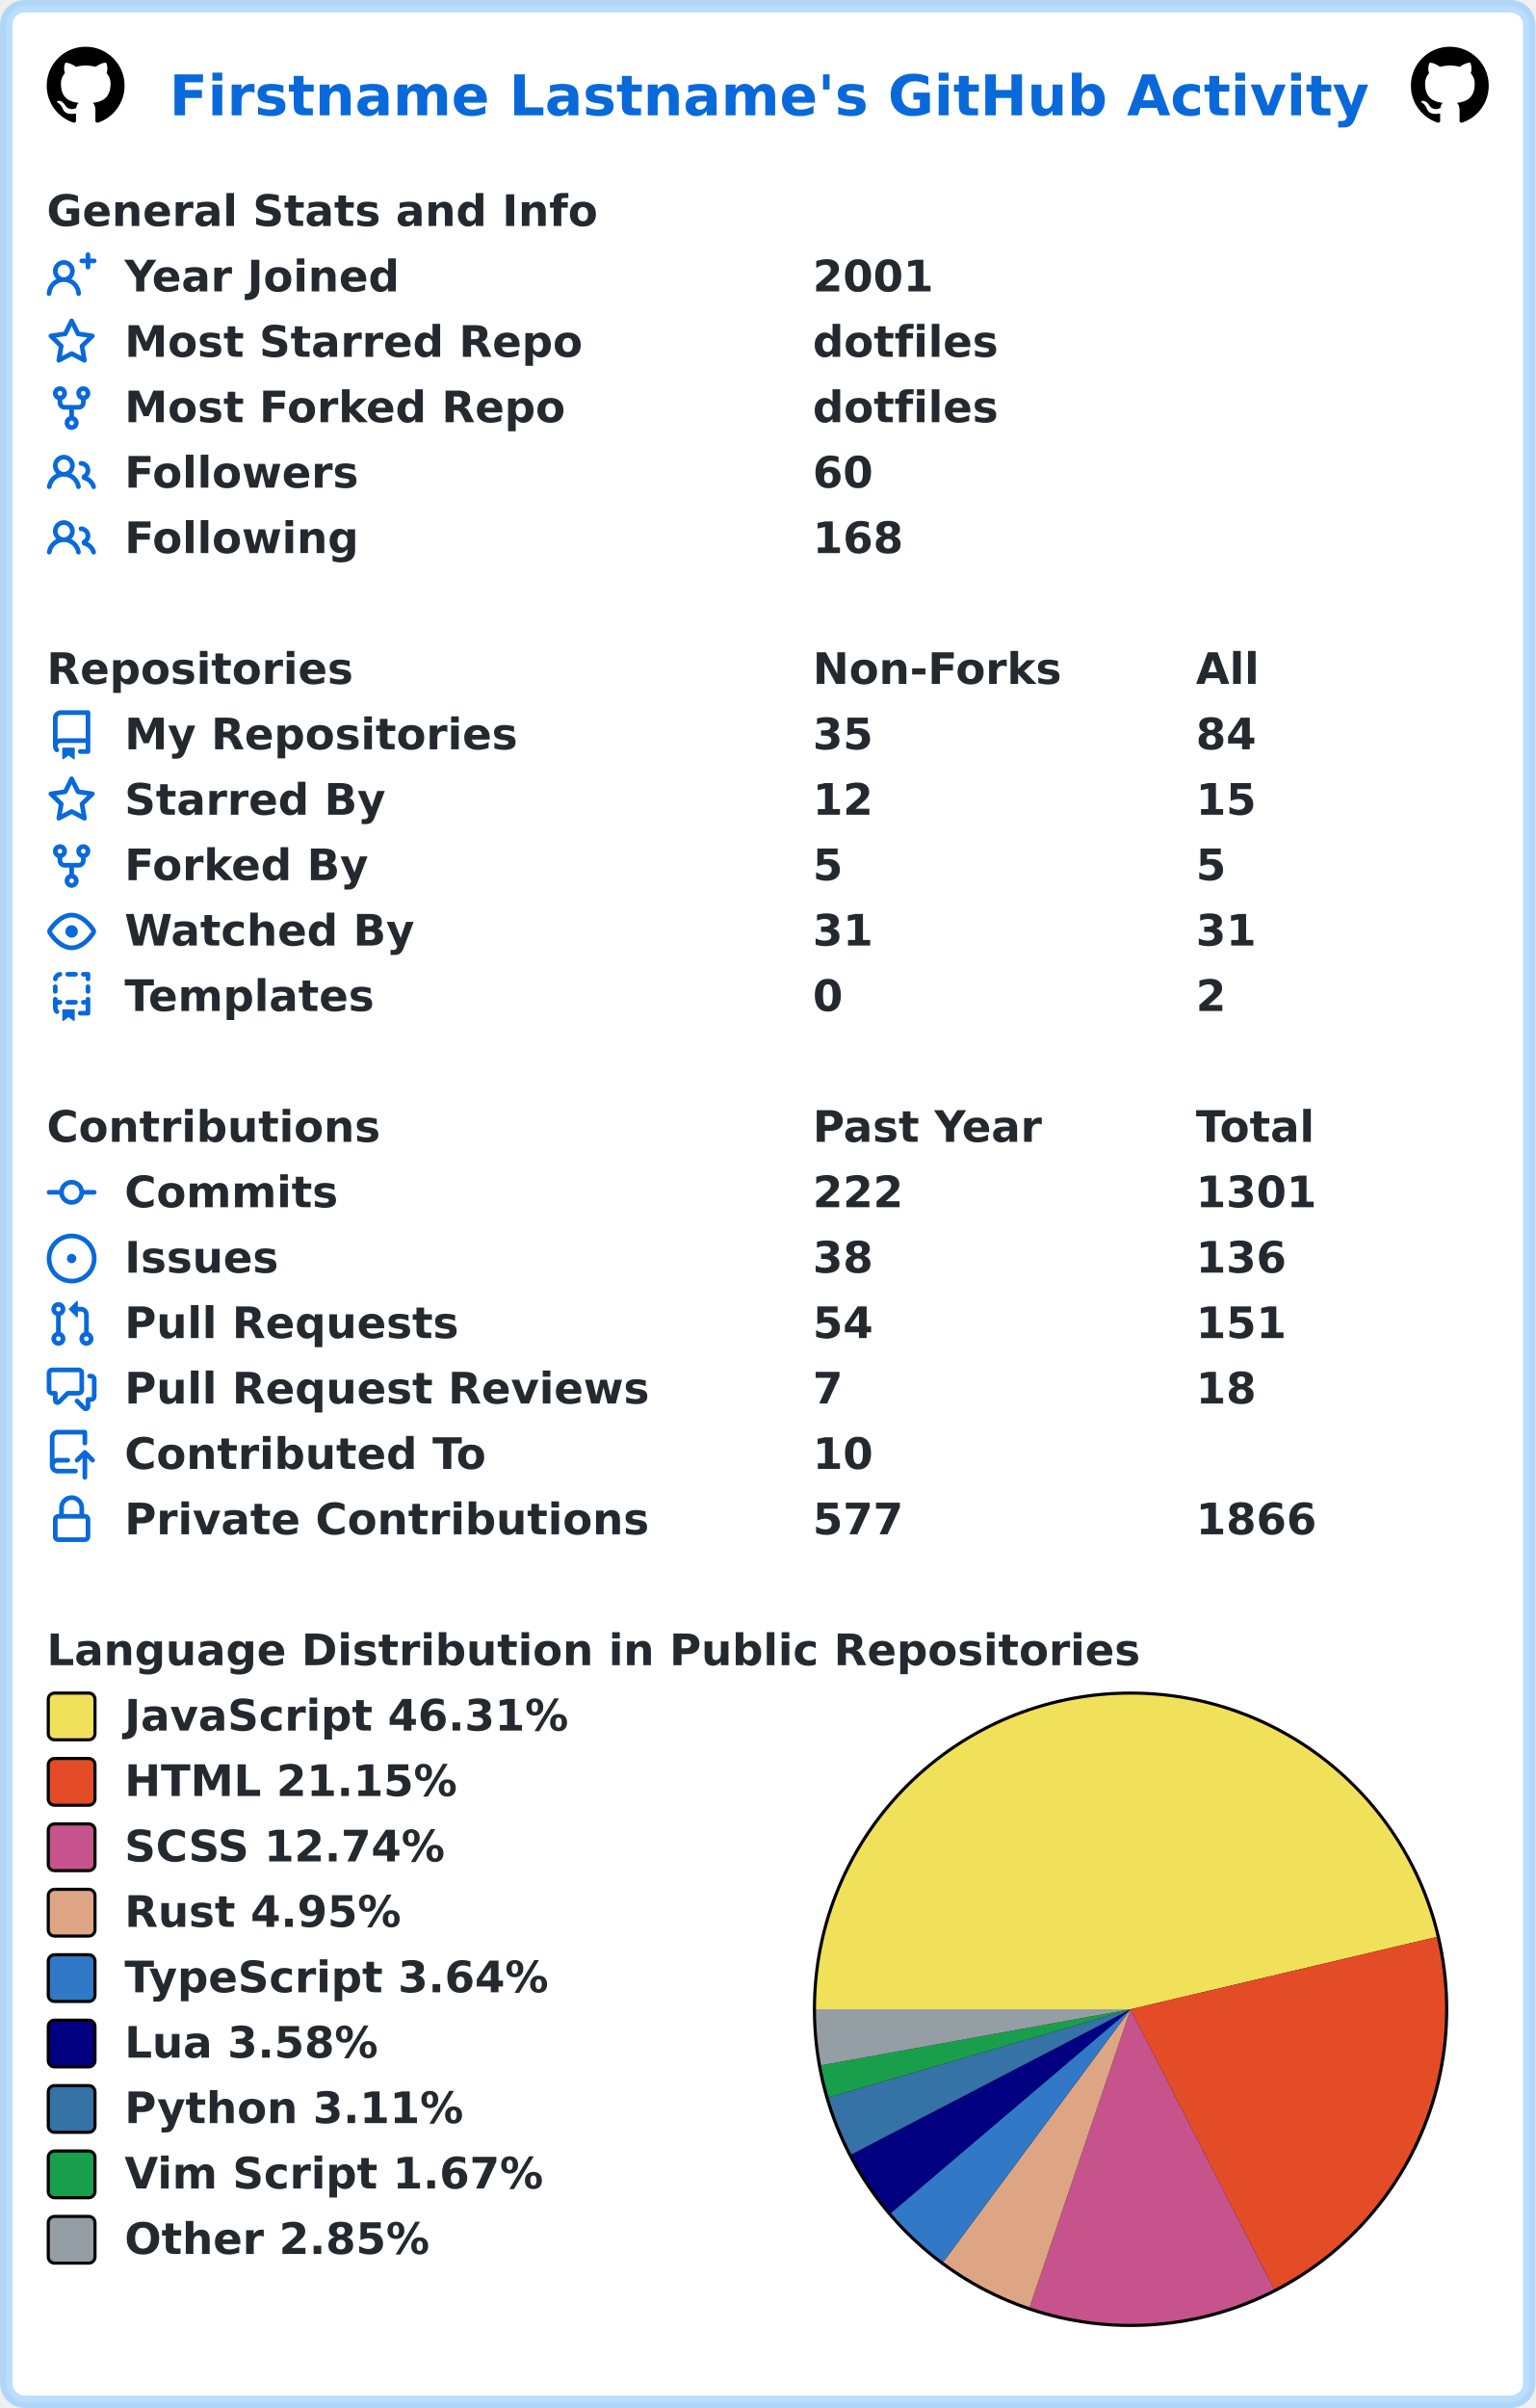
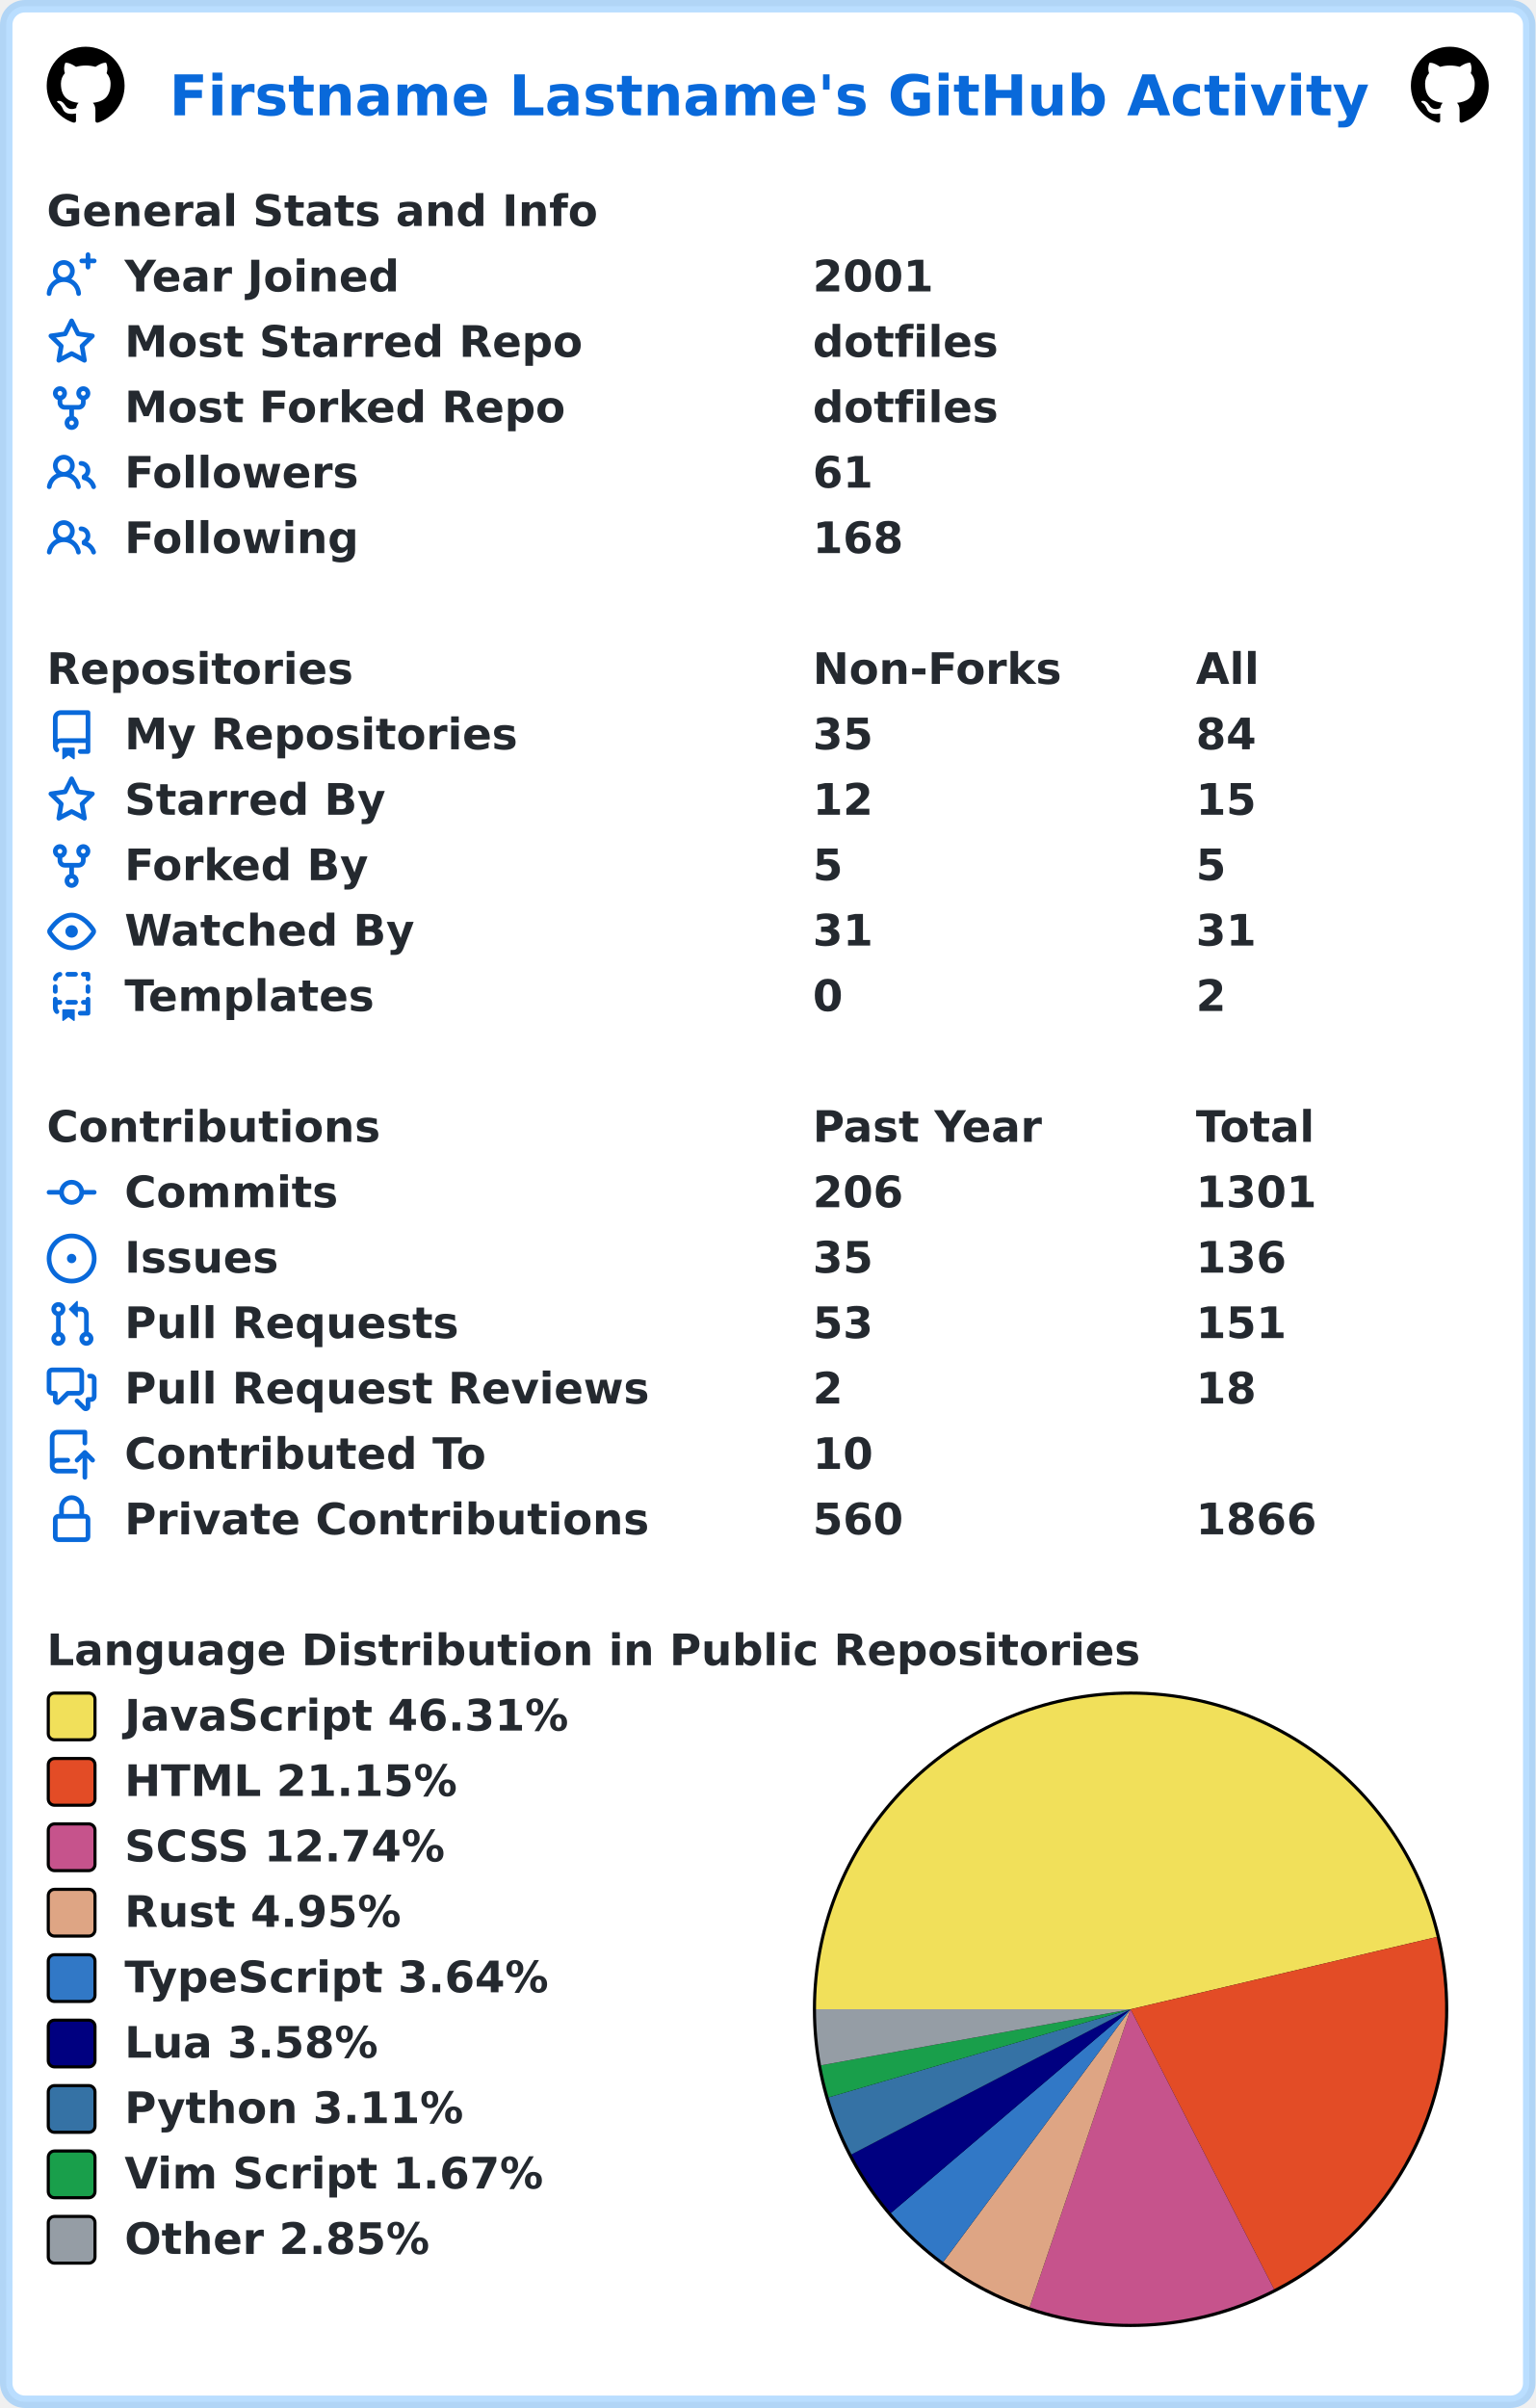
<svg xmlns="http://www.w3.org/2000/svg" width="493" height="773" viewBox="0 0 493 773" lang="en" xml:lang="en">
  <rect x="2" y="2" stroke-width="4" rx="6" width="489" height="769" stroke="rgba(84,174,255,0.4)" fill="#ffffff" />
  <g font-weight="600" font-size="110pt" font-family="Verdana,Geneva,DejaVu Sans,sans-serif" text-rendering="geometricPrecision">
    <text x="442" y="301" lengthAdjust="spacingAndGlyphs" textLength="3117" transform="scale(0.123)" fill="#0969da">Firstname Lastname's GitHub Activity</text>
    <svg x="15" y="15" width="25" height="25" viewBox="0 0 16 16">
      <path fill="#000000" fill-rule="evenodd" d="M8 0C3.58 0 0 3.58 0 8c0 3.54 2.29 6.53 5.47 7.59.4.07.55-.17.55-.38 0-.19-.01-.82-.01-1.49-2.01.37-2.53-.49-2.69-.94-.09-.23-.48-.94-.82-1.13-.28-.15-.68-.52-.01-.53.63-.01 1.08.58 1.23.82.72 1.21 1.87.87 2.33.66.07-.52.28-.87.51-1.07-1.78-.2-3.64-.89-3.64-3.95 0-.87.31-1.59.82-2.15-.08-.2-.36-1.02.08-2.12 0 0 .67-.21 2.2.82.64-.18 1.32-.27 2-.27.68 0 1.36.09 2 .27 1.53-1.04 2.2-.82 2.2-.82.44 1.1.16 1.92.08 2.12.51.56.82 1.27.82 2.15 0 3.07-1.87 3.75-3.65 3.95.29.25.54.73.54 1.48 0 1.07-.01 1.93-.01 2.2 0 .21.15.46.55.38A8.013 8.013 0 0016 8c0-4.42-3.58-8-8-8z" />
    </svg>
    <svg x="453" y="15" width="25" height="25" viewBox="0 0 16 16">
      <path fill="#000000" fill-rule="evenodd" d="M8 0C3.58 0 0 3.58 0 8c0 3.54 2.29 6.53 5.47 7.59.4.07.55-.17.55-.38 0-.19-.01-.82-.01-1.49-2.01.37-2.53-.49-2.69-.94-.09-.23-.48-.94-.82-1.13-.28-.15-.68-.52-.01-.53.63-.01 1.08.58 1.23.82.72 1.21 1.87.87 2.33.66.07-.52.28-.87.51-1.07-1.78-.2-3.64-.89-3.64-3.95 0-.87.31-1.59.82-2.15-.08-.2-.36-1.02.08-2.12 0 0 .67-.21 2.2.82.64-.18 1.32-.27 2-.27.68 0 1.36.09 2 .27 1.53-1.04 2.2-.82 2.2-.82.44 1.1.16 1.92.08 2.12.51.56.82 1.27.82 2.15 0 3.07-1.87 3.75-3.65 3.95.29.25.54.73.54 1.48 0 1.07-.01 1.93-.01 2.2 0 .21.15.46.55.38A8.013 8.013 0 0016 8c0-4.42-3.58-8-8-8z" />
    </svg>
    <g transform="translate(0, 60)" fill="#24292f">
      <g transform="translate(15, 0)">
        <g transform="scale(0.095)">
          <text x="0" y="132" textLength="1851" lengthAdjust="spacingAndGlyphs">General Stats and Info</text>
        </g>
      </g>
      <g transform="translate(15, 21)">
        <path fill="#0969da" fill-rule="evenodd" d="M13.25 0a.75.75 0 01.75.75V2h1.25a.75.75 0 010 1.5H14v1.25a.75.75 0 01-1.5 0V3.5h-1.25a.75.75 0 010-1.5h1.25V.75a.75.75 0 01.75-.75zM5.5 4a2 2 0 100 4 2 2 0 000-4zm2.4 4.548a3.5 3.5 0 10-4.799 0 5.527 5.527 0 00-3.1 4.66.75.75 0 101.498.085A4.01 4.01 0 015.5 9.5a4.01 4.01 0 014.001 3.793.75.75 0 101.498-.086 5.527 5.527 0 00-3.1-4.659z" />
        <g transform="scale(0.095)">
          <text lengthAdjust="spacingAndGlyphs" textLength="932" x="263" y="132">Year Joined</text>
          <text lengthAdjust="spacingAndGlyphs" textLength="420" x="2589" y="132">2001</text>
        </g>
      </g>
      <g transform="translate(15, 42)">
        <path fill="#0969da" fill-rule="evenodd" d="M8 .25a.75.75 0 01.673.418l1.882 3.815 4.21.612a.75.75 0 01.416 1.279l-3.046 2.97.719 4.192a.75.75 0 01-1.088.791L8 12.347l-3.766 1.98a.75.75 0 01-1.088-.79l.72-4.194L.818 6.374a.75.75 0 01.416-1.28l4.21-.611L7.327.668A.75.75 0 018 .25zm0 2.445L6.615 5.5a.75.75 0 01-.564.41l-3.097.45 2.24 2.184a.75.75 0 01.216.664l-.528 3.084 2.769-1.456a.75.75 0 01.698 0l2.77 1.456-.53-3.084a.75.75 0 01.216-.664l2.24-2.183-3.096-.45a.75.75 0 01-.564-.41L8 2.694v.001z" />
        <g transform="scale(0.095)">
          <text lengthAdjust="spacingAndGlyphs" textLength="1532" x="263" y="132">Most Starred Repo</text>
          <text lengthAdjust="spacingAndGlyphs" textLength="609" x="2589" y="132">dotfiles</text>
        </g>
      </g>
      <g transform="translate(15, 63)">
        <path fill="#0969da" fill-rule="evenodd" d="M5 3.25a.75.75 0 11-1.5 0 .75.75 0 011.5 0zm0 2.122a2.25 2.25 0 10-1.5 0v.878A2.25 2.25 0 005.75 8.5h1.5v2.128a2.251 2.251 0 101.5 0V8.5h1.5a2.25 2.25 0 002.25-2.25v-.878a2.25 2.25 0 10-1.5 0v.878a.75.75 0 01-.75.75h-4.5A.75.75 0 015 6.25v-.878zm3.75 7.378a.75.75 0 11-1.5 0 .75.75 0 011.5 0zm3-8.75a.75.75 0 100-1.5.75.75 0 000 1.5z" />
        <g transform="scale(0.095)">
          <text lengthAdjust="spacingAndGlyphs" textLength="1485" x="263" y="132">Most Forked Repo</text>
          <text lengthAdjust="spacingAndGlyphs" textLength="609" x="2589" y="132">dotfiles</text>
        </g>
      </g>
      <g transform="translate(15, 84)">
        <path fill="#0969da" fill-rule="evenodd" d="M5.5 3.5a2 2 0 100 4 2 2 0 000-4zM2 5.5a3.5 3.5 0 115.898 2.549 5.507 5.507 0 013.034 4.084.75.75 0 11-1.482.235 4.001 4.001 0 00-7.9 0 .75.75 0 01-1.482-.236A5.507 5.507 0 013.102 8.05 3.49 3.49 0 012 5.5zM11 4a.75.75 0 100 1.5 1.5 1.5 0 01.666 2.844.75.75 0 00-.416.672v.352a.75.75 0 00.574.73c1.2.289 2.162 1.2 2.522 2.372a.75.75 0 101.434-.44 5.01 5.01 0 00-2.56-3.012A3 3 0 0011 4z" />
        <g transform="scale(0.095)">
          <text lengthAdjust="spacingAndGlyphs" textLength="778" x="263" y="132">Followers</text>
-           <text lengthAdjust="spacingAndGlyphs" textLength="210" x="2589" y="132">60</text>
+           <text lengthAdjust="spacingAndGlyphs" textLength="210" x="2589" y="132">61</text>
        </g>
      </g>
      <g transform="translate(15, 105)">
        <path fill="#0969da" fill-rule="evenodd" d="M5.5 3.5a2 2 0 100 4 2 2 0 000-4zM2 5.5a3.5 3.5 0 115.898 2.549 5.507 5.507 0 013.034 4.084.75.75 0 11-1.482.235 4.001 4.001 0 00-7.9 0 .75.75 0 01-1.482-.236A5.507 5.507 0 013.102 8.05 3.49 3.49 0 012 5.5zM11 4a.75.75 0 100 1.5 1.5 1.5 0 01.666 2.844.75.75 0 00-.416.672v.352a.75.75 0 00.574.73c1.2.289 2.162 1.2 2.522 2.372a.75.75 0 101.434-.44 5.01 5.01 0 00-2.56-3.012A3 3 0 0011 4z" />
        <g transform="scale(0.095)">
          <text lengthAdjust="spacingAndGlyphs" textLength="780" x="263" y="132">Following</text>
          <text lengthAdjust="spacingAndGlyphs" textLength="315" x="2589" y="132">168</text>
        </g>
      </g>
    </g>
    <g transform="translate(0, 207)" fill="#24292f">
      <g transform="translate(15, 0)">
        <g transform="scale(0.095)">
          <text x="0" y="132" textLength="1020" lengthAdjust="spacingAndGlyphs">Repositories</text>
          <text x="2589" y="132" textLength="832" lengthAdjust="spacingAndGlyphs">Non-Forks</text>
          <text x="3884" y="132" textLength="206" lengthAdjust="spacingAndGlyphs">All</text>
        </g>
      </g>
      <g transform="translate(15, 21)">
        <path fill="#0969da" fill-rule="evenodd" d="M2 2.5A2.5 2.5 0 014.5 0h8.75a.75.75 0 01.75.75v12.5a.75.75 0 01-.75.75h-2.5a.75.75 0 110-1.5h1.75v-2h-8a1 1 0 00-.714 1.7.75.75 0 01-1.072 1.05A2.495 2.495 0 012 11.5v-9zm10.5-1V9h-8c-.356 0-.694.074-1 .208V2.5a1 1 0 011-1h8zM5 12.25v3.25a.25.25 0 00.4.2l1.45-1.087a.25.25 0 01.3 0L8.6 15.7a.25.25 0 00.4-.2v-3.25a.25.25 0 00-.25-.25h-3.5a.25.25 0 00-.25.25z" />
        <g transform="scale(0.095)">
          <text lengthAdjust="spacingAndGlyphs" textLength="1312" x="263" y="132">My Repositories</text>
          <text lengthAdjust="spacingAndGlyphs" textLength="210" x="2589" y="132">35</text>
          <text lengthAdjust="spacingAndGlyphs" textLength="210" x="3884" y="132">84</text>
        </g>
      </g>
      <g transform="translate(15, 42)">
        <path fill="#0969da" fill-rule="evenodd" d="M8 .25a.75.75 0 01.673.418l1.882 3.815 4.21.612a.75.75 0 01.416 1.279l-3.046 2.97.719 4.192a.75.75 0 01-1.088.791L8 12.347l-3.766 1.98a.75.75 0 01-1.088-.79l.72-4.194L.818 6.374a.75.75 0 01.416-1.28l4.21-.611L7.327.668A.75.75 0 018 .25zm0 2.445L6.615 5.5a.75.75 0 01-.564.41l-3.097.45 2.24 2.184a.75.75 0 01.216.664l-.528 3.084 2.769-1.456a.75.75 0 01.698 0l2.77 1.456-.53-3.084a.75.75 0 01.216-.664l2.24-2.183-3.096-.45a.75.75 0 01-.564-.41L8 2.694v.001z" />
        <g transform="scale(0.095)">
          <text lengthAdjust="spacingAndGlyphs" textLength="874" x="263" y="132">Starred By</text>
          <text lengthAdjust="spacingAndGlyphs" textLength="210" x="2589" y="132">12</text>
          <text lengthAdjust="spacingAndGlyphs" textLength="210" x="3884" y="132">15</text>
        </g>
      </g>
      <g transform="translate(15, 63)">
        <path fill="#0969da" fill-rule="evenodd" d="M5 3.25a.75.75 0 11-1.5 0 .75.75 0 011.5 0zm0 2.122a2.25 2.25 0 10-1.5 0v.878A2.25 2.25 0 005.75 8.5h1.5v2.128a2.251 2.251 0 101.5 0V8.5h1.5a2.25 2.25 0 002.25-2.25v-.878a2.25 2.25 0 10-1.5 0v.878a.75.75 0 01-.75.75h-4.5A.75.75 0 015 6.25v-.878zm3.75 7.378a.75.75 0 11-1.5 0 .75.75 0 011.5 0zm3-8.75a.75.75 0 100-1.5.75.75 0 000 1.5z" />
        <g transform="scale(0.095)">
          <text lengthAdjust="spacingAndGlyphs" textLength="828" x="263" y="132">Forked By</text>
          <text lengthAdjust="spacingAndGlyphs" textLength="105" x="2589" y="132">5</text>
          <text lengthAdjust="spacingAndGlyphs" textLength="105" x="3884" y="132">5</text>
        </g>
      </g>
      <g transform="translate(15, 84)">
        <path fill="#0969da" fill-rule="evenodd" d="M1.679 7.932c.412-.621 1.242-1.75 2.366-2.717C5.175 4.242 6.527 3.5 8 3.5c1.473 0 2.824.742 3.955 1.715 1.124.967 1.954 2.096 2.366 2.717a.119.119 0 010 .136c-.412.621-1.242 1.75-2.366 2.717C10.825 11.758 9.473 12.5 8 12.5c-1.473 0-2.824-.742-3.955-1.715C2.92 9.818 2.09 8.69 1.679 8.068a.119.119 0 010-.136zM8 2c-1.981 0-3.67.992-4.933 2.078C1.797 5.169.88 6.423.43 7.1a1.619 1.619 0 000 1.798c.45.678 1.367 1.932 2.637 3.024C4.329 13.008 6.019 14 8 14c1.981 0 3.67-.992 4.933-2.078 1.27-1.091 2.187-2.345 2.637-3.023a1.619 1.619 0 000-1.798c-.45-.678-1.367-1.932-2.637-3.023C11.671 2.992 9.981 2 8 2zm0 8a2 2 0 100-4 2 2 0 000 4z" />
        <g transform="scale(0.095)">
          <text lengthAdjust="spacingAndGlyphs" textLength="993" x="263" y="132">Watched By</text>
          <text lengthAdjust="spacingAndGlyphs" textLength="210" x="2589" y="132">31</text>
          <text lengthAdjust="spacingAndGlyphs" textLength="210" x="3884" y="132">31</text>
        </g>
      </g>
      <g transform="translate(15, 105)">
        <path fill="#0969da" fill-rule="evenodd" d="M6 .75A.75.75 0 016.75 0h2.5a.75.75 0 010 1.5h-2.5A.75.75 0 016 .75zm5 0a.75.75 0 01.75-.75h1.5a.75.75 0 01.75.75v1.5a.75.75 0 01-1.5 0V1.5h-.75A.75.75 0 0111 .75zM4.992.662a.75.75 0 01-.636.848c-.436.063-.783.41-.846.846a.75.75 0 01-1.485-.212A2.501 2.501 0 014.144.025a.75.75 0 01.848.637zM2.75 4a.75.75 0 01.75.75v1.5a.75.75 0 01-1.5 0v-1.5A.75.75 0 012.75 4zm10.5 0a.75.75 0 01.75.75v1.5a.75.75 0 01-1.5 0v-1.5a.75.75 0 01.75-.75zM2.75 8a.75.75 0 01.75.75v.268A1.72 1.72 0 013.75 9h.5a.75.75 0 010 1.5h-.5a.25.25 0 00-.25.25v.75c0 .28.114.532.3.714a.75.75 0 01-1.05 1.072A2.495 2.495 0 012 11.5V8.75A.75.75 0 012.75 8zm10.5 0a.75.75 0 01.75.75v4.5a.75.75 0 01-.75.75h-2.5a.75.75 0 010-1.5h1.75v-2h-.75a.75.75 0 010-1.5h.75v-.25a.75.75 0 01.75-.75zM6 9.75A.75.75 0 016.75 9h2.5a.75.75 0 010 1.5h-2.5A.75.75 0 016 9.75zm-1 2.5v3.25a.25.25 0 00.4.2l1.45-1.087a.25.25 0 01.3 0L8.6 15.7a.25.25 0 00.4-.2v-3.25a.25.25 0 00-.25-.25h-3.5a.25.25 0 00-.25.25z" />
        <g transform="scale(0.095)">
          <text lengthAdjust="spacingAndGlyphs" textLength="868" x="263" y="132">Templates</text>
          <text lengthAdjust="spacingAndGlyphs" textLength="105" x="2589" y="132">0</text>
          <text lengthAdjust="spacingAndGlyphs" textLength="105" x="3884" y="132">2</text>
        </g>
      </g>
    </g>
    <g transform="translate(0, 354)" fill="#24292f">
      <g transform="translate(15, 0)">
        <g transform="scale(0.095)">
          <text x="0" y="132" textLength="1112" lengthAdjust="spacingAndGlyphs">Contributions</text>
          <text x="2589" y="132" textLength="774" lengthAdjust="spacingAndGlyphs">Past Year</text>
          <text x="3884" y="132" textLength="414" lengthAdjust="spacingAndGlyphs">Total</text>
        </g>
      </g>
      <g transform="translate(15, 21)">
        <path fill="#0969da" fill-rule="evenodd" d="M10.5 7.75a2.5 2.5 0 11-5 0 2.5 2.5 0 015 0zm1.43.75a4.002 4.002 0 01-7.86 0H.75a.75.75 0 110-1.5h3.32a4.001 4.001 0 017.86 0h3.32a.75.75 0 110 1.5h-3.32z" />
        <g transform="scale(0.095)">
          <text lengthAdjust="spacingAndGlyphs" textLength="734" x="263" y="132">Commits</text>
-           <text lengthAdjust="spacingAndGlyphs" textLength="315" x="2589" y="132">222</text>
+           <text lengthAdjust="spacingAndGlyphs" textLength="315" x="2589" y="132">206</text>
          <text lengthAdjust="spacingAndGlyphs" textLength="420" x="3884" y="132">1301</text>
        </g>
      </g>
      <g transform="translate(15, 42)">
        <path fill="#0969da" d="M8 9.5a1.5 1.5 0 100-3 1.5 1.5 0 000 3z" />
        <path fill="#0969da" fill-rule="evenodd" d="M8 0a8 8 0 100 16A8 8 0 008 0zM1.5 8a6.5 6.5 0 1113 0 6.5 6.5 0 01-13 0z" />
        <g transform="scale(0.095)">
          <text lengthAdjust="spacingAndGlyphs" textLength="512" x="263" y="132">Issues</text>
-           <text lengthAdjust="spacingAndGlyphs" textLength="210" x="2589" y="132">38</text>
+           <text lengthAdjust="spacingAndGlyphs" textLength="210" x="2589" y="132">35</text>
          <text lengthAdjust="spacingAndGlyphs" textLength="315" x="3884" y="132">136</text>
        </g>
      </g>
      <g transform="translate(15, 63)">
        <path fill="#0969da" fill-rule="evenodd" d="M7.177 3.073L9.573.677A.25.25 0 0110 .854v4.792a.25.25 0 01-.427.177L7.177 3.427a.25.25 0 010-.354zM3.75 2.5a.75.75 0 100 1.5.75.75 0 000-1.5zm-2.25.75a2.25 2.25 0 113 2.122v5.256a2.251 2.251 0 11-1.5 0V5.372A2.25 2.25 0 011.5 3.25zM11 2.5h-1V4h1a1 1 0 011 1v5.628a2.251 2.251 0 101.5 0V5A2.5 2.5 0 0011 2.5zm1 10.25a.75.75 0 111.5 0 .75.75 0 01-1.5 0zM3.75 12a.75.75 0 100 1.5.75.75 0 000-1.5z" />
        <g transform="scale(0.095)">
          <text lengthAdjust="spacingAndGlyphs" textLength="1113" x="263" y="132">Pull Requests</text>
-           <text lengthAdjust="spacingAndGlyphs" textLength="210" x="2589" y="132">54</text>
+           <text lengthAdjust="spacingAndGlyphs" textLength="210" x="2589" y="132">53</text>
          <text lengthAdjust="spacingAndGlyphs" textLength="315" x="3884" y="132">151</text>
        </g>
      </g>
      <g transform="translate(15, 84)">
        <path fill="#0969da" fill-rule="evenodd" d="M1.5 2.75a.25.25 0 01.25-.25h8.5a.25.25 0 01.25.25v5.5a.25.25 0 01-.25.25h-3.5a.75.75 0 00-.53.22L3.5 11.44V9.25a.75.75 0 00-.75-.75h-1a.25.25 0 01-.25-.25v-5.5zM1.75 1A1.75 1.75 0 000 2.75v5.5C0 9.216.784 10 1.75 10H2v1.543a1.457 1.457 0 002.487 1.03L7.061 10h3.189A1.75 1.75 0 0012 8.25v-5.5A1.75 1.75 0 0010.25 1h-8.5zM14.5 4.75a.25.25 0 00-.25-.25h-.5a.75.75 0 110-1.5h.5c.966 0 1.75.784 1.75 1.75v5.5A1.75 1.75 0 0114.25 12H14v1.543a1.457 1.457 0 01-2.487 1.03L9.22 12.28a.75.75 0 111.06-1.06l2.22 2.22v-2.19a.75.75 0 01.75-.75h1a.25.25 0 00.25-.25v-5.5z" />
        <g transform="scale(0.095)">
          <text lengthAdjust="spacingAndGlyphs" textLength="1762" x="263" y="132">Pull Request Reviews</text>
-           <text lengthAdjust="spacingAndGlyphs" textLength="105" x="2589" y="132">7</text>
+           <text lengthAdjust="spacingAndGlyphs" textLength="105" x="2589" y="132">2</text>
          <text lengthAdjust="spacingAndGlyphs" textLength="210" x="3884" y="132">18</text>
        </g>
      </g>
      <g transform="translate(15, 105)">
        <path fill="#0969da" fill-rule="evenodd" d="M1 2.5A2.5 2.5 0 013.5 0h8.75a.75.75 0 01.75.75v3.5a.75.75 0 01-1.5 0V1.5h-8a1 1 0 00-1 1v6.708A2.492 2.492 0 013.5 9h3.25a.75.75 0 010 1.5H3.5a1 1 0 100 2h5.75a.75.75 0 010 1.5H3.5A2.5 2.5 0 011 11.5v-9zm13.23 7.79a.75.75 0 001.06-1.06l-2.505-2.505a.75.75 0 00-1.06 0L9.22 9.229a.75.75 0 001.06 1.061l1.225-1.224v6.184a.75.75 0 001.5 0V9.066l1.224 1.224z" />
        <g transform="scale(0.095)">
          <text lengthAdjust="spacingAndGlyphs" textLength="1234" x="263" y="132">Contributed To</text>
          <text lengthAdjust="spacingAndGlyphs" textLength="210" x="2589" y="132">10</text>
        </g>
      </g>
      <g transform="translate(15, 126)">
        <path fill="#0969da" fill-rule="evenodd" d="M4 4v2h-.25A1.75 1.75 0 002 7.75v5.5c0 .966.784 1.75 1.75 1.75h8.5A1.75 1.75 0 0014 13.25v-5.5A1.75 1.75 0 0012.25 6H12V4a4 4 0 10-8 0zm6.5 2V4a2.5 2.5 0 00-5 0v2h5zM12 7.5h.25a.25.25 0 01.25.25v5.5a.25.25 0 01-.25.25h-8.5a.25.25 0 01-.25-.25v-5.5a.25.25 0 01.25-.25H12z" />
        <g transform="scale(0.095)">
          <text lengthAdjust="spacingAndGlyphs" textLength="1742" x="263" y="132">Private Contributions</text>
-           <text lengthAdjust="spacingAndGlyphs" textLength="315" x="2589" y="132">577</text>
+           <text lengthAdjust="spacingAndGlyphs" textLength="315" x="2589" y="132">560</text>
          <text lengthAdjust="spacingAndGlyphs" textLength="420" x="3884" y="132">1866</text>
        </g>
      </g>
    </g>
    <g transform="translate(0, 522)" fill="#24292f">
      <g transform="translate(15, 0)">
        <g transform="scale(0.095)">
          <text x="0" y="132" textLength="3652" lengthAdjust="spacingAndGlyphs">Language Distribution in Public Repositories</text>
        </g>
      </g>
      <g transform="translate(261, 21)">
        <circle cx="102" cy="102" r="102" fill="#000000" />
      </g>
      <g transform="translate(262, 22)">
        <path fill-rule="evenodd" fill="#f1e05a" d="M 0.0,101 A 101 101 0 0 1 199.296 77.785 L 101,101 Z" />
        <path fill-rule="evenodd" fill="#e34c26" d="M 199.296,77.785 A 101 101 0 0 1 147.068 190.882 L 101,101 Z" />
        <path fill-rule="evenodd" fill="#c6538c" d="M 147.068,190.882 A 101 101 0 0 1 68.585 196.657 L 101,101 Z" />
        <path fill-rule="evenodd" fill="#dea584" d="M 68.585,196.657 A 101 101 0 0 1 40.849 182.135 L 101,101 Z" />
        <path fill-rule="evenodd" fill="#3178c6" d="M 40.849,182.135 A 101 101 0 0 1 24.034 166.401 L 101,101 Z" />
        <path fill-rule="evenodd" fill="#000080" d="M 24.034,166.401 A 101 101 0 0 1 11.387 147.588 L 101,101 Z" />
        <path fill-rule="evenodd" fill="#3572A5" d="M 11.387,147.588 A 101 101 0 0 1 4.039 129.275 L 101,101 Z" />
        <path fill-rule="evenodd" fill="#199f4b" d="M 4.039,129.275 A 101 101 0 0 1 1.615 118.99 L 101,101 Z" />
        <path fill-rule="evenodd" fill="#959da5" d="M 1.615,118.99 A 101 101 0 0 1 0.0 101 L 101,101 Z" />
      </g>
      <g transform="translate(15, 21)">
        <rect x="0.5" y="0.5" rx="2" width="15" height="15" fill="#f1e05a" stroke-width="1" stroke="#000000" />
        <text transform="scale(0.095)" x="263" y="132" textLength="1516" lengthAdjust="spacingAndGlyphs">JavaScript 46.31%</text>
      </g>
      <g transform="translate(15, 42)">
        <rect x="0.5" y="0.5" rx="2" width="15" height="15" fill="#e34c26" stroke-width="1" stroke="#000000" />
        <text transform="scale(0.095)" x="263" y="132" textLength="1142" lengthAdjust="spacingAndGlyphs">HTML 21.15%</text>
      </g>
      <g transform="translate(15, 63)">
        <rect x="0.5" y="0.5" rx="2" width="15" height="15" fill="#c6538c" stroke-width="1" stroke="#000000" />
        <text transform="scale(0.095)" x="263" y="132" textLength="1113" lengthAdjust="spacingAndGlyphs">SCSS 12.74%</text>
      </g>
      <g transform="translate(15, 84)">
        <rect x="0.5" y="0.5" rx="2" width="15" height="15" fill="#dea584" stroke-width="1" stroke="#000000" />
        <text transform="scale(0.095)" x="263" y="132" textLength="946" lengthAdjust="spacingAndGlyphs">Rust 4.95%</text>
      </g>
      <g transform="translate(15, 105)">
        <rect x="0.5" y="0.5" rx="2" width="15" height="15" fill="#3178c6" stroke-width="1" stroke="#000000" />
        <text transform="scale(0.095)" x="263" y="132" textLength="1462" lengthAdjust="spacingAndGlyphs">TypeScript 3.64%</text>
      </g>
      <g transform="translate(15, 126)">
        <rect x="0.5" y="0.5" rx="2" width="15" height="15" fill="#000080" stroke-width="1" stroke="#000000" />
        <text transform="scale(0.095)" x="263" y="132" textLength="874" lengthAdjust="spacingAndGlyphs">Lua 3.58%</text>
      </g>
      <g transform="translate(15, 147)">
        <rect x="0.5" y="0.5" rx="2" width="15" height="15" fill="#3572A5" stroke-width="1" stroke="#000000" />
        <text transform="scale(0.095)" x="263" y="132" textLength="1149" lengthAdjust="spacingAndGlyphs">Python 3.11%</text>
      </g>
      <g transform="translate(15, 168)">
        <rect x="0.5" y="0.5" rx="2" width="15" height="15" fill="#199f4b" stroke-width="1" stroke="#000000" />
        <text transform="scale(0.095)" x="263" y="132" textLength="1428" lengthAdjust="spacingAndGlyphs">Vim Script 1.67%</text>
      </g>
      <g transform="translate(15, 189)">
        <rect x="0.5" y="0.5" rx="2" width="15" height="15" fill="#959da5" stroke-width="1" stroke="#000000" />
        <text transform="scale(0.095)" x="263" y="132" textLength="1047" lengthAdjust="spacingAndGlyphs">Other 2.85%</text>
      </g>
    </g>
  </g>
</svg>
